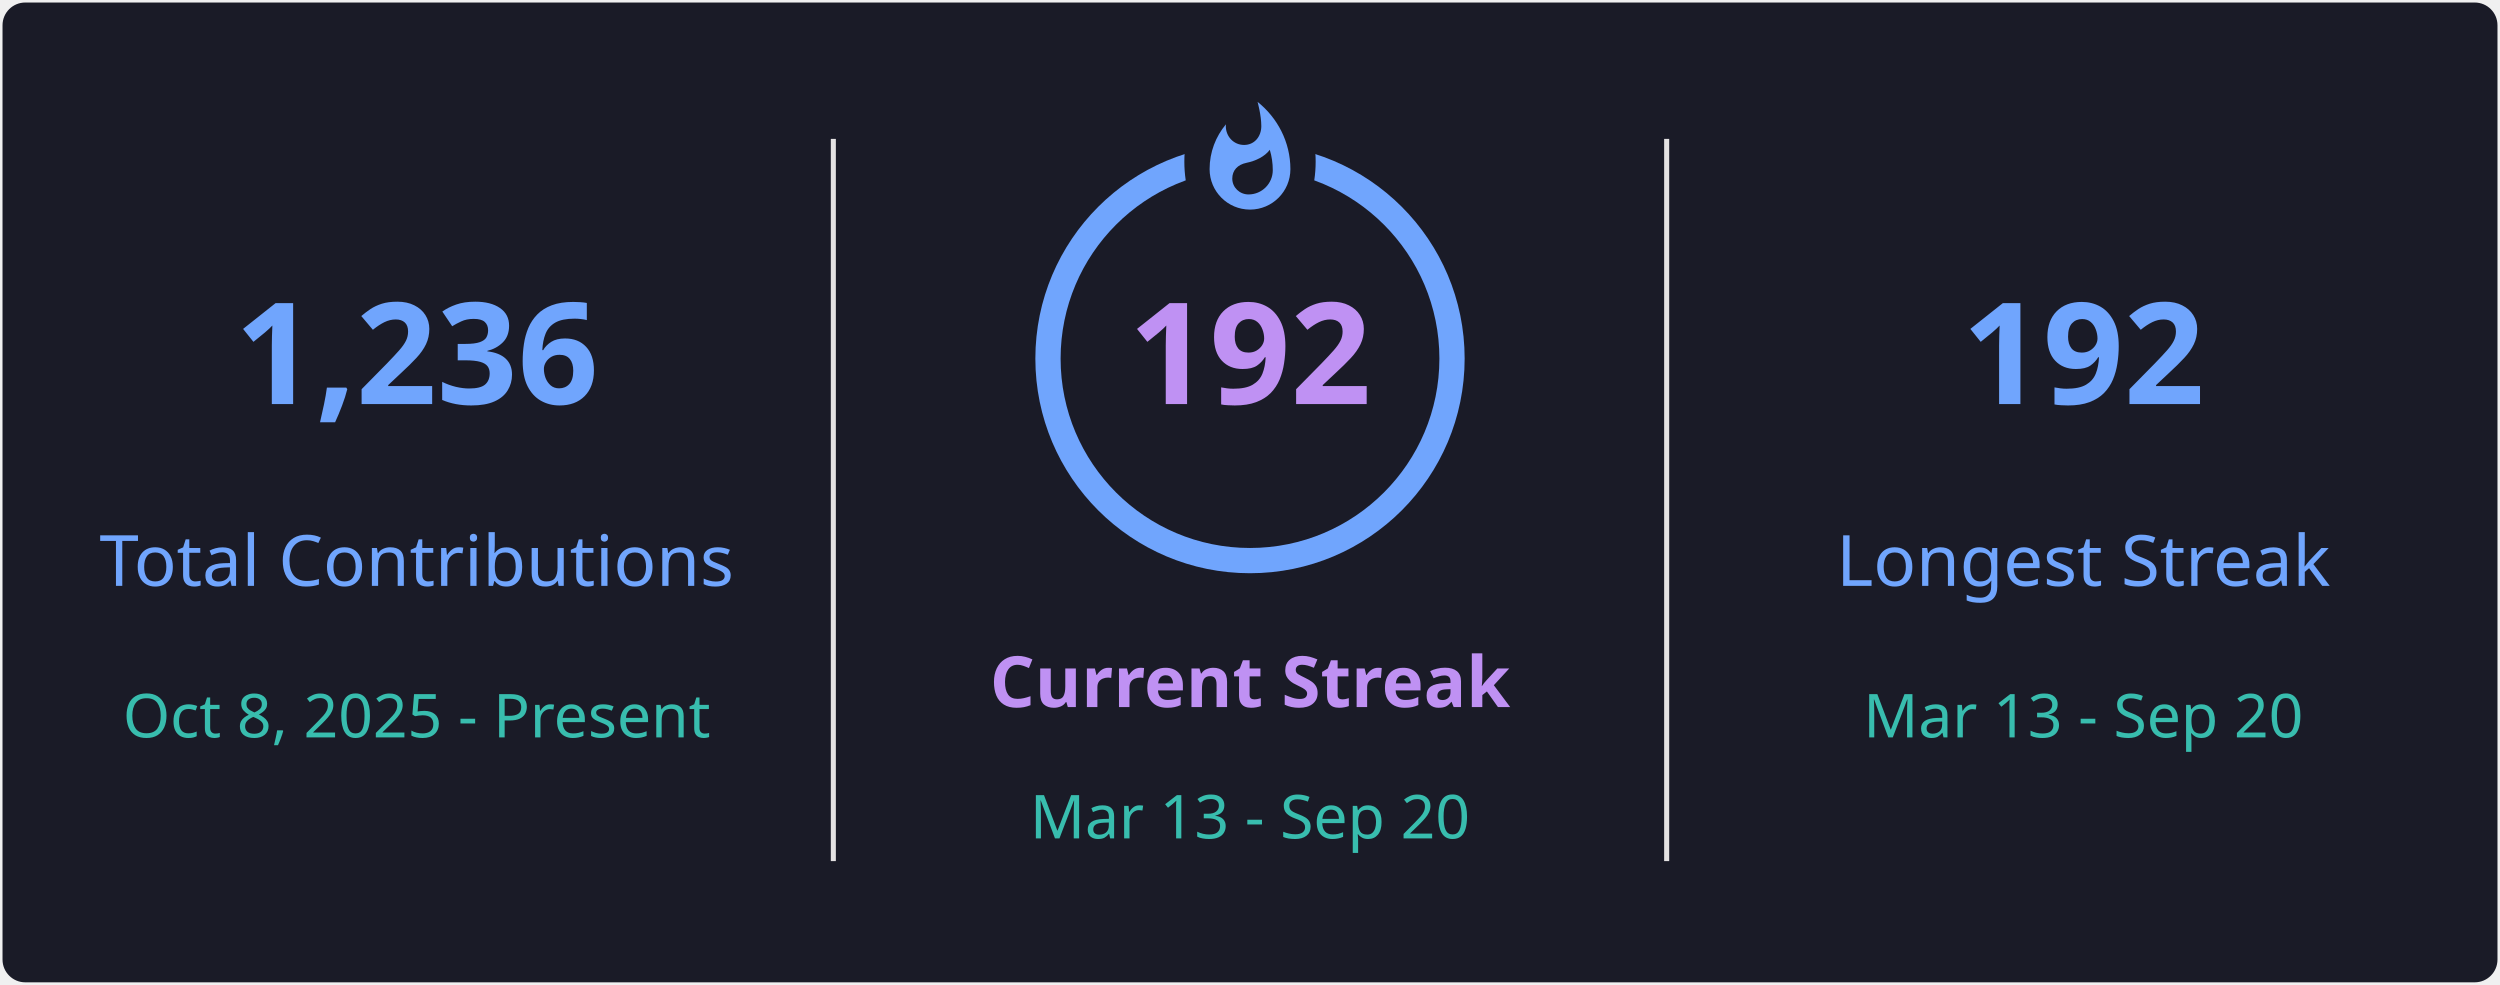
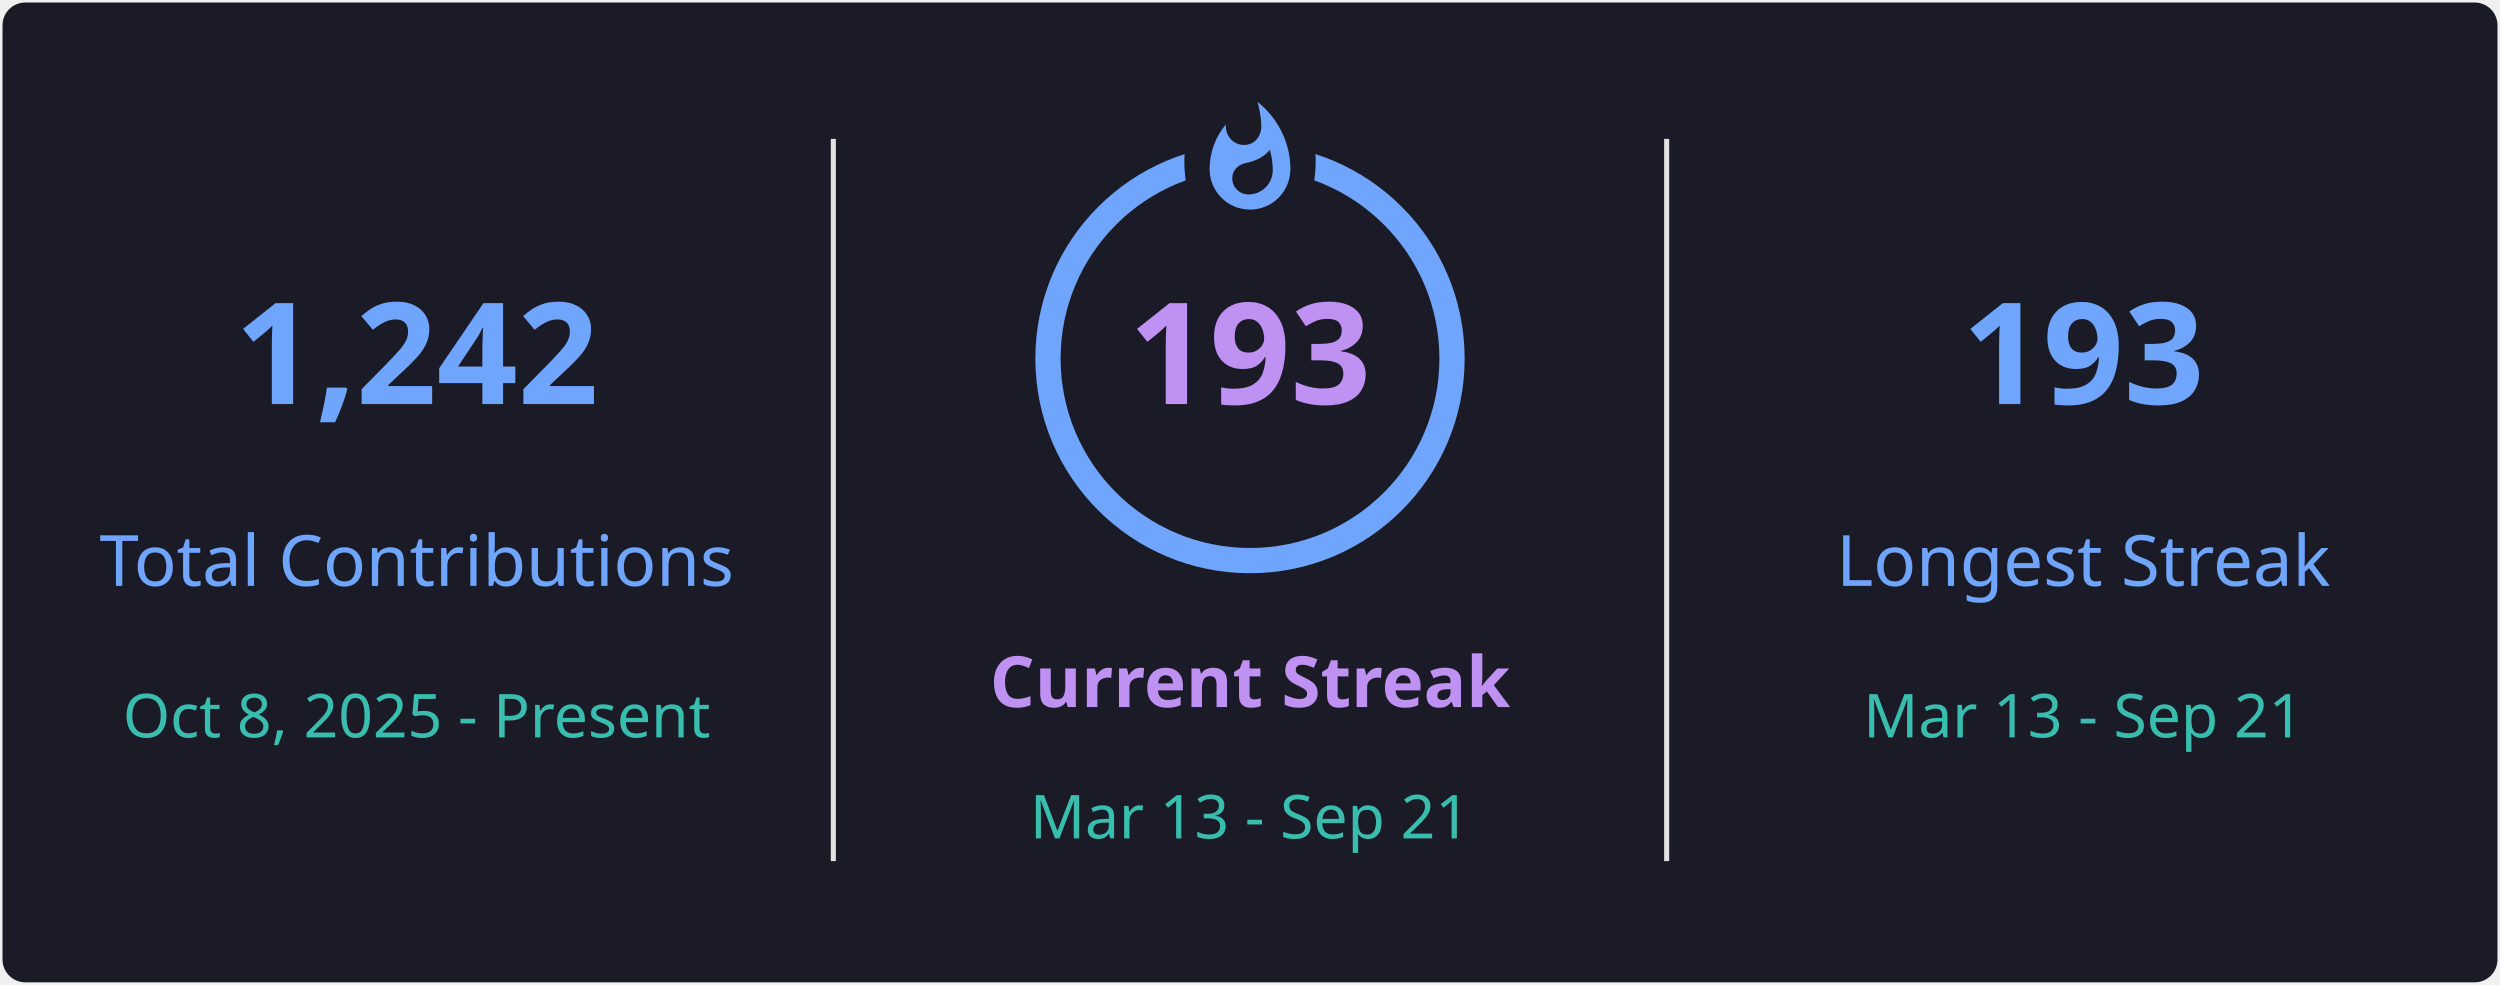
<svg xmlns="http://www.w3.org/2000/svg" style="isolation: isolate" viewBox="0 0 495 195" width="495px" height="195px" direction="ltr">
  <defs>
    <clipPath id="outer_rectangle">
      <rect width="495" height="195" rx="4.5" />
    </clipPath>
    <mask id="mask_out_ring_behind_fire">
      <rect width="495" height="195" fill="white" />
      <ellipse id="mask-ellipse" cx="247.5" cy="32" rx="13" ry="18" fill="black" />
    </mask>
  </defs>
  <g clip-path="url(#outer_rectangle)">
    <g style="isolation: isolate">
      <rect stroke="#000000" stroke-opacity="0" fill="#1A1B27" rx="4.5" x="0.5" y="0.5" width="494" height="194" />
    </g>
    <g style="isolation: isolate">
      <line x1="165" y1="28" x2="165" y2="170" vector-effect="non-scaling-stroke" stroke-width="1" stroke="#E4E2E2" stroke-linejoin="miter" stroke-linecap="square" stroke-miterlimit="3" />
      <line x1="330" y1="28" x2="330" y2="170" vector-effect="non-scaling-stroke" stroke-width="1" stroke="#E4E2E2" stroke-linejoin="miter" stroke-linecap="square" stroke-miterlimit="3" />
    </g>
    <g style="isolation: isolate">
      <g transform="translate(82.5, 48)">
        <text x="0" y="32" stroke-width="0" text-anchor="middle" fill="#70A5FD" stroke="none" font-family="&quot;Segoe UI&quot;, Ubuntu, sans-serif" font-weight="700" font-size="28px" font-style="normal" style="opacity: 1; opacity: 1;">
-                         1,236
+                         1,242
                    </text>
      </g>
      <g transform="translate(82.5, 84)">
        <text x="0" y="32" stroke-width="0" text-anchor="middle" fill="#70A5FD" stroke="none" font-family="&quot;Segoe UI&quot;, Ubuntu, sans-serif" font-weight="400" font-size="14px" font-style="normal" style="opacity: 1; opacity: 1;">
                        Total Contributions
                    </text>
      </g>
      <g transform="translate(82.5, 114)">
        <text x="0" y="32" stroke-width="0" text-anchor="middle" fill="#38BDAE" stroke="none" font-family="&quot;Segoe UI&quot;, Ubuntu, sans-serif" font-weight="400" font-size="12px" font-style="normal" style="opacity: 1; opacity: 1;">
                        Oct 8, 2025 - Present
                    </text>
      </g>
    </g>
    <g style="isolation: isolate">
      <g transform="translate(247.5, 108)">
        <text x="0" y="32" stroke-width="0" text-anchor="middle" fill="#BF91F3" stroke="none" font-family="&quot;Segoe UI&quot;, Ubuntu, sans-serif" font-weight="700" font-size="14px" font-style="normal" style="opacity: 1; opacity: 1;">
                        Current Streak
                    </text>
      </g>
      <g transform="translate(247.5, 145)">
        <text x="0" y="21" stroke-width="0" text-anchor="middle" fill="#38BDAE" stroke="none" font-family="&quot;Segoe UI&quot;, Ubuntu, sans-serif" font-weight="400" font-size="12px" font-style="normal" style="opacity: 1; opacity: 1;">
-                         Mar 13 - Sep 20
+                         Mar 13 - Sep 21
                    </text>
      </g>
      <g mask="url(#mask_out_ring_behind_fire)">
        <circle cx="247.5" cy="71" r="40" fill="none" stroke="#70A5FD" stroke-width="5" style="opacity: 1; opacity: 1;" />
      </g>
      <g transform="translate(247.5, 19.5)" stroke-opacity="0" style="opacity: 1; opacity: 1;">
        <path d="M -12 -0.5 L 15 -0.5 L 15 23.5 L -12 23.5 L -12 -0.5 Z" fill="none" />
        <path d="M 1.5 0.67 C 1.5 0.67 2.24 3.32 2.24 5.47 C 2.24 7.53 0.89 9.2 -1.17 9.2 C -3.23 9.2 -4.79 7.53 -4.79 5.47 L -4.76 5.11 C -6.78 7.51 -8 10.62 -8 13.99 C -8 18.41 -4.42 22 0 22 C 4.42 22 8 18.41 8 13.99 C 8 8.6 5.41 3.79 1.5 0.67 Z M -0.29 19 C -2.07 19 -3.51 17.6 -3.51 15.86 C -3.51 14.24 -2.46 13.1 -0.7 12.74 C 1.07 12.38 2.9 11.53 3.92 10.16 C 4.31 11.45 4.51 12.81 4.51 14.2 C 4.51 16.85 2.36 19 -0.29 19 Z" fill="#70A5FD" stroke-opacity="0" />
      </g>
      <g transform="translate(247.5, 48)">
        <text x="0" y="32" stroke-width="0" text-anchor="middle" fill="#BF91F3" stroke="none" font-family="&quot;Segoe UI&quot;, Ubuntu, sans-serif" font-weight="700" font-size="28px" font-style="normal" style="font-size: 28px;">
-                         192
+                         193
                    </text>
      </g>
    </g>
    <g style="isolation: isolate">
      <g transform="translate(412.5, 48)">
        <text x="0" y="32" stroke-width="0" text-anchor="middle" fill="#70A5FD" stroke="none" font-family="&quot;Segoe UI&quot;, Ubuntu, sans-serif" font-weight="700" font-size="28px" font-style="normal" style="opacity: 1; opacity: 1;">
-                         192
+                         193
                    </text>
      </g>
      <g transform="translate(412.5, 84)">
        <text x="0" y="32" stroke-width="0" text-anchor="middle" fill="#70A5FD" stroke="none" font-family="&quot;Segoe UI&quot;, Ubuntu, sans-serif" font-weight="400" font-size="14px" font-style="normal" style="opacity: 1; opacity: 1;">
                        Longest Streak
                    </text>
      </g>
      <g transform="translate(412.5, 114)">
        <text x="0" y="32" stroke-width="0" text-anchor="middle" fill="#38BDAE" stroke="none" font-family="&quot;Segoe UI&quot;, Ubuntu, sans-serif" font-weight="400" font-size="12px" font-style="normal" style="opacity: 1; opacity: 1;">
-                         Mar 13 - Sep 20
+                         Mar 13 - Sep 21
                    </text>
      </g>
    </g>
  </g>
</svg>
